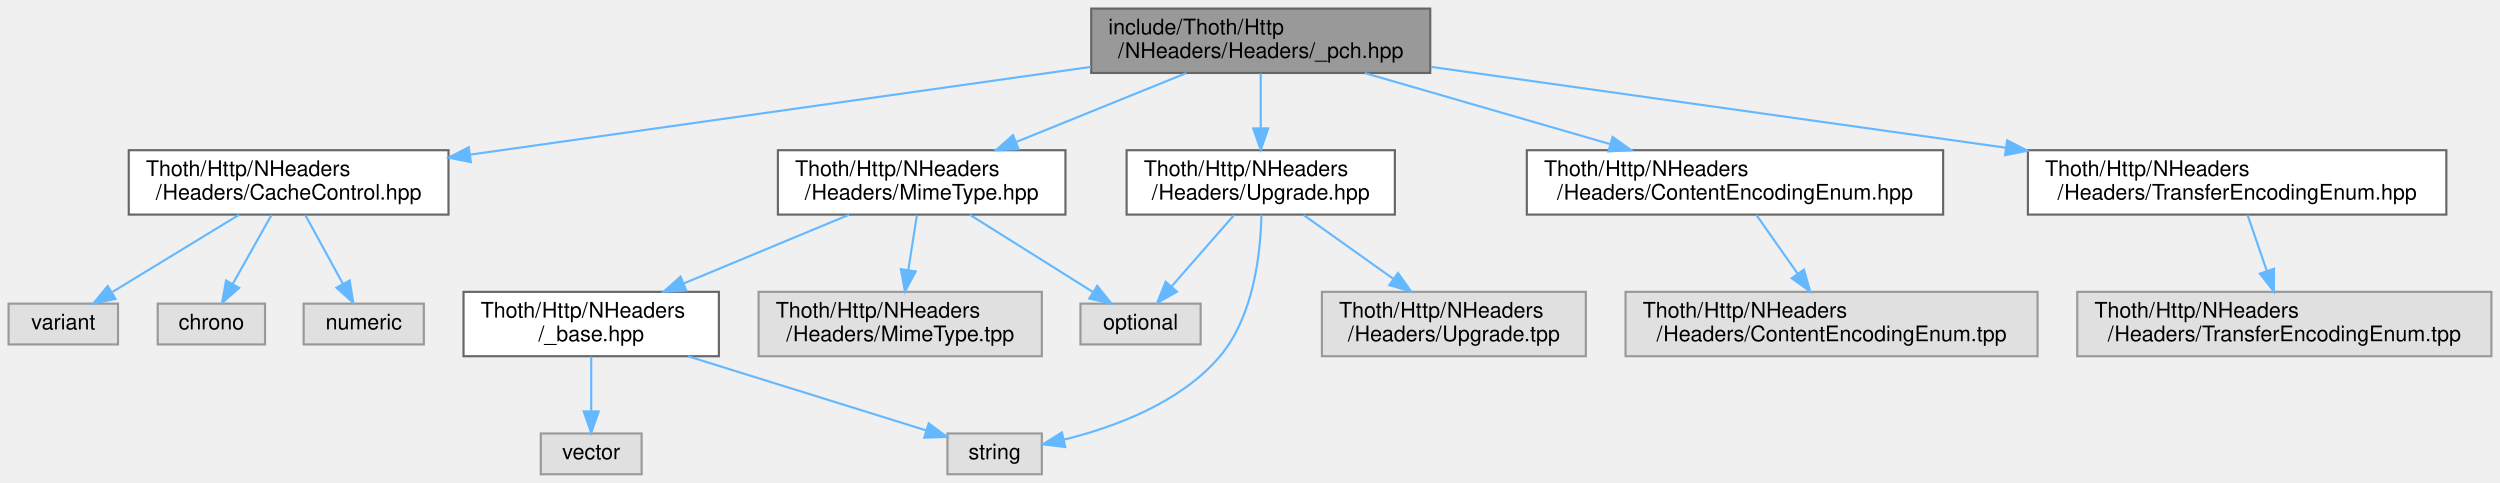
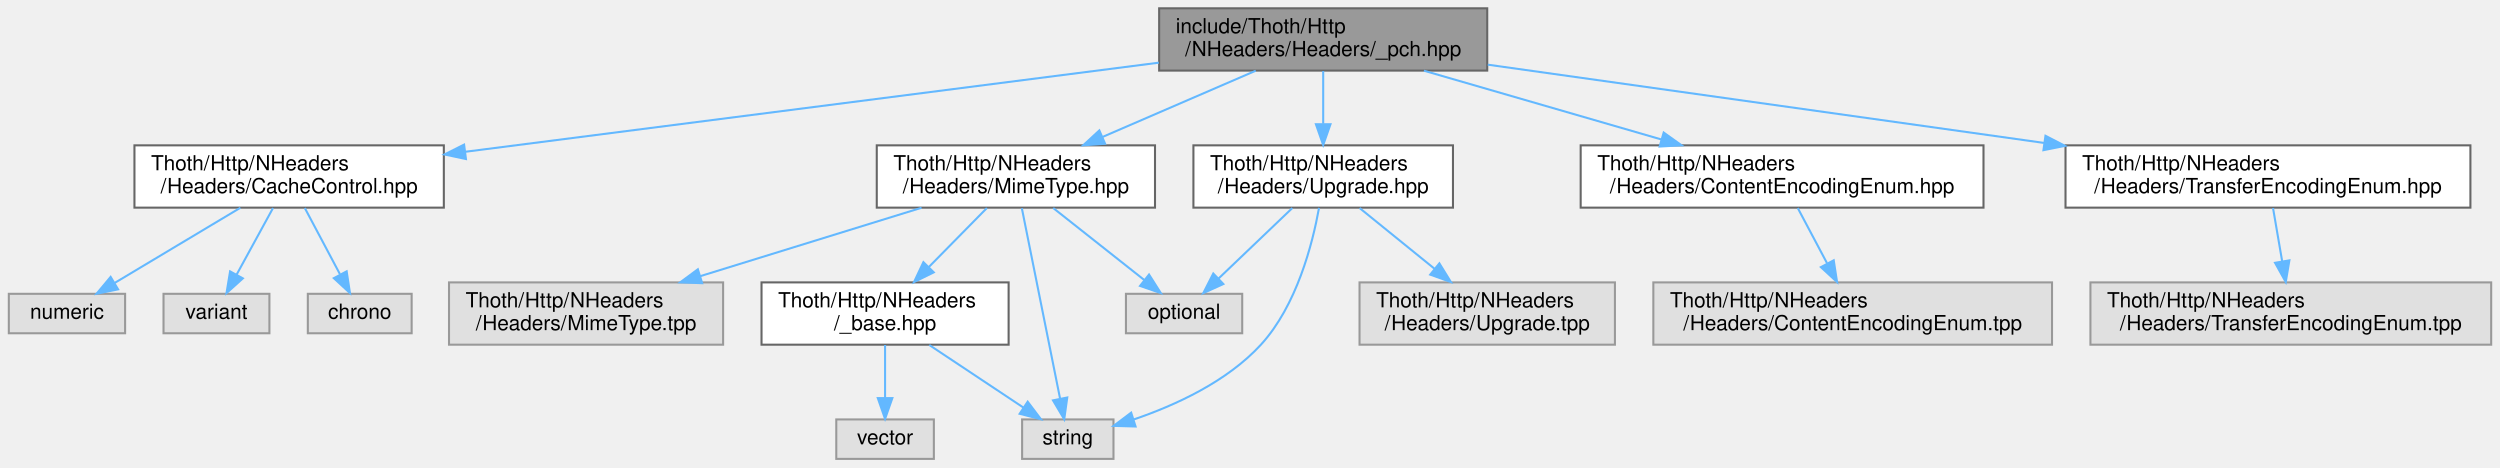
- <svg xmlns="http://www.w3.org/2000/svg" xmlns:xlink="http://www.w3.org/1999/xlink" width="1165pt" height="225pt" viewBox="0.00 0.00 1165.00 225.00">
+ <svg xmlns="http://www.w3.org/2000/svg" xmlns:xlink="http://www.w3.org/1999/xlink" width="1204pt" height="225pt" viewBox="0.00 0.00 1203.50 225.00">
  <g id="graph0" class="graph" transform="scale(1 1) rotate(0) translate(4 221)">
    <g id="Node000001" class="node">
      <g id="a_Node000001">
        <a xlink:title=" ">
-           <polygon fill="#999999" stroke="#666666" points="662.5,-217 504.5,-217 504.5,-187 662.5,-187 662.5,-217" />
-           <text text-anchor="start" x="512.5" y="-205" font-family="Helvetica,sans-Serif" font-size="10.00">include/Thoth/Http</text>
-           <text text-anchor="middle" x="583.5" y="-194" font-family="Helvetica,sans-Serif" font-size="10.00">/NHeaders/Headers/_pch.hpp</text>
+           <polygon fill="#999999" stroke="#666666" points="712,-217 554,-217 554,-187 712,-187 712,-217" />
+           <text text-anchor="start" x="562" y="-205" font-family="Helvetica,sans-Serif" font-size="10.00">include/Thoth/Http</text>
+           <text text-anchor="middle" x="633" y="-194" font-family="Helvetica,sans-Serif" font-size="10.00">/NHeaders/Headers/_pch.hpp</text>
        </a>
      </g>
    </g>
    <g id="Node000002" class="node">
      <g id="a_Node000002">
        <a xlink:href="_cache_control_8hpp.html" target="_top" xlink:title=" ">
-           <polygon fill="white" stroke="#666666" points="205,-151 56,-151 56,-121 205,-121 205,-151" />
-           <text text-anchor="start" x="64" y="-139" font-family="Helvetica,sans-Serif" font-size="10.00">Thoth/Http/NHeaders</text>
-           <text text-anchor="middle" x="130.5" y="-128" font-family="Helvetica,sans-Serif" font-size="10.00">/Headers/CacheControl.hpp</text>
+           <polygon fill="white" stroke="#666666" points="209.5,-151 60.5,-151 60.5,-121 209.5,-121 209.5,-151" />
+           <text text-anchor="start" x="68.5" y="-139" font-family="Helvetica,sans-Serif" font-size="10.00">Thoth/Http/NHeaders</text>
+           <text text-anchor="middle" x="135" y="-128" font-family="Helvetica,sans-Serif" font-size="10.00">/Headers/CacheControl.hpp</text>
        </a>
      </g>
    </g>
    <g id="edge1_Node000001_Node000002" class="edge">
      <g id="a_edge1_Node000001_Node000002">
        <a xlink:title=" ">
-           <path fill="none" stroke="#63b8ff" d="M504.33,-189.82C423.38,-178.38 298.08,-160.68 215.18,-148.96" />
-           <polygon fill="#63b8ff" stroke="#63b8ff" points="215.42,-145.46 205.03,-147.53 214.44,-152.39 215.42,-145.46" />
+           <path fill="none" stroke="#63b8ff" d="M553.82,-190.82C462.6,-179.1 313.3,-159.91 219.78,-147.9" />
+           <polygon fill="#63b8ff" stroke="#63b8ff" points="220.15,-144.41 209.79,-146.61 219.26,-151.36 220.15,-144.41" />
        </a>
      </g>
    </g>
    <g id="Node000006" class="node">
      <g id="a_Node000006">
        <a xlink:href="_mime_type_8hpp.html" target="_top" xlink:title=" ">
-           <polygon fill="white" stroke="#666666" points="492.5,-151 358.5,-151 358.5,-121 492.5,-121 492.5,-151" />
-           <text text-anchor="start" x="366.5" y="-139" font-family="Helvetica,sans-Serif" font-size="10.00">Thoth/Http/NHeaders</text>
-           <text text-anchor="middle" x="425.5" y="-128" font-family="Helvetica,sans-Serif" font-size="10.00">/Headers/MimeType.hpp</text>
+           <polygon fill="white" stroke="#666666" points="552,-151 418,-151 418,-121 552,-121 552,-151" />
+           <text text-anchor="start" x="426" y="-139" font-family="Helvetica,sans-Serif" font-size="10.00">Thoth/Http/NHeaders</text>
+           <text text-anchor="middle" x="485" y="-128" font-family="Helvetica,sans-Serif" font-size="10.00">/Headers/MimeType.hpp</text>
        </a>
      </g>
    </g>
    <g id="edge5_Node000001_Node000006" class="edge">
      <g id="a_edge5_Node000001_Node000006">
        <a xlink:title=" ">
-           <path fill="none" stroke="#63b8ff" d="M548.83,-186.95C525.47,-177.49 494.46,-164.93 469.39,-154.78" />
-           <polygon fill="#63b8ff" stroke="#63b8ff" points="470.68,-151.52 460.09,-151.01 468.05,-158.01 470.68,-151.52" />
+           <path fill="none" stroke="#63b8ff" d="M600.52,-186.95C578.83,-177.58 550.11,-165.16 526.73,-155.05" />
+           <polygon fill="#63b8ff" stroke="#63b8ff" points="527.97,-151.77 517.4,-151.01 525.19,-158.19 527.97,-151.77" />
        </a>
      </g>
    </g>
    <g id="Node000012" class="node">
      <g id="a_Node000012">
        <a xlink:href="_content_encoding_enum_8hpp.html" target="_top" xlink:title=" ">
-           <polygon fill="white" stroke="#666666" points="901.5,-151 707.5,-151 707.5,-121 901.5,-121 901.5,-151" />
-           <text text-anchor="start" x="715.5" y="-139" font-family="Helvetica,sans-Serif" font-size="10.00">Thoth/Http/NHeaders</text>
-           <text text-anchor="middle" x="804.5" y="-128" font-family="Helvetica,sans-Serif" font-size="10.00">/Headers/ContentEncodingEnum.hpp</text>
-         </a>
-       </g>
-     </g>
-     <g id="edge11_Node000001_Node000012" class="edge">
-       <g id="a_edge11_Node000001_Node000012">
-         <a xlink:title=" ">
-           <path fill="none" stroke="#63b8ff" d="M632,-186.95C665.68,-177.2 710.72,-164.16 746.34,-153.84" />
-           <polygon fill="#63b8ff" stroke="#63b8ff" points="747.48,-157.16 756.11,-151.01 745.53,-150.43 747.48,-157.16" />
+           <polygon fill="white" stroke="#666666" points="951,-151 757,-151 757,-121 951,-121 951,-151" />
+           <text text-anchor="start" x="765" y="-139" font-family="Helvetica,sans-Serif" font-size="10.00">Thoth/Http/NHeaders</text>
+           <text text-anchor="middle" x="854" y="-128" font-family="Helvetica,sans-Serif" font-size="10.00">/Headers/ContentEncodingEnum.hpp</text>
+         </a>
+       </g>
+     </g>
+     <g id="edge12_Node000001_Node000012" class="edge">
+       <g id="a_edge12_Node000001_Node000012">
+         <a xlink:title=" ">
+           <path fill="none" stroke="#63b8ff" d="M681.5,-186.95C715.18,-177.2 760.22,-164.16 795.84,-153.84" />
+           <polygon fill="#63b8ff" stroke="#63b8ff" points="796.98,-157.16 805.61,-151.01 795.03,-150.43 796.98,-157.16" />
        </a>
      </g>
    </g>
    <g id="Node000014" class="node">
      <g id="a_Node000014">
        <a xlink:href="_upgrade_8hpp.html" target="_top" xlink:title=" ">
-           <polygon fill="white" stroke="#666666" points="646,-151 521,-151 521,-121 646,-121 646,-151" />
-           <text text-anchor="start" x="529" y="-139" font-family="Helvetica,sans-Serif" font-size="10.00">Thoth/Http/NHeaders</text>
-           <text text-anchor="middle" x="583.5" y="-128" font-family="Helvetica,sans-Serif" font-size="10.00">/Headers/Upgrade.hpp</text>
-         </a>
-       </g>
-     </g>
-     <g id="edge13_Node000001_Node000014" class="edge">
-       <g id="a_edge13_Node000001_Node000014">
-         <a xlink:title=" ">
-           <path fill="none" stroke="#63b8ff" d="M583.5,-186.8C583.5,-179.34 583.5,-169.99 583.5,-161.41" />
-           <polygon fill="#63b8ff" stroke="#63b8ff" points="587,-161.16 583.5,-151.16 580,-161.16 587,-161.16" />
+           <polygon fill="white" stroke="#666666" points="695.5,-151 570.5,-151 570.5,-121 695.5,-121 695.5,-151" />
+           <text text-anchor="start" x="578.5" y="-139" font-family="Helvetica,sans-Serif" font-size="10.00">Thoth/Http/NHeaders</text>
+           <text text-anchor="middle" x="633" y="-128" font-family="Helvetica,sans-Serif" font-size="10.00">/Headers/Upgrade.hpp</text>
+         </a>
+       </g>
+     </g>
+     <g id="edge14_Node000001_Node000014" class="edge">
+       <g id="a_edge14_Node000001_Node000014">
+         <a xlink:title=" ">
+           <path fill="none" stroke="#63b8ff" d="M633,-186.8C633,-179.34 633,-169.99 633,-161.41" />
+           <polygon fill="#63b8ff" stroke="#63b8ff" points="636.5,-161.16 633,-151.16 629.5,-161.16 636.5,-161.16" />
        </a>
      </g>
    </g>
    <g id="Node000016" class="node">
      <g id="a_Node000016">
        <a xlink:href="_transfer_encoding_enum_8hpp.html" target="_top" xlink:title=" ">
-           <polygon fill="white" stroke="#666666" points="1136,-151 941,-151 941,-121 1136,-121 1136,-151" />
-           <text text-anchor="start" x="949" y="-139" font-family="Helvetica,sans-Serif" font-size="10.00">Thoth/Http/NHeaders</text>
-           <text text-anchor="middle" x="1038.5" y="-128" font-family="Helvetica,sans-Serif" font-size="10.00">/Headers/TransferEncodingEnum.hpp</text>
-         </a>
-       </g>
-     </g>
-     <g id="edge17_Node000001_Node000016" class="edge">
-       <g id="a_edge17_Node000001_Node000016">
-         <a xlink:title=" ">
-           <path fill="none" stroke="#63b8ff" d="M662.75,-189.85C736.94,-179.42 848.36,-163.74 930.62,-152.17" />
-           <polygon fill="#63b8ff" stroke="#63b8ff" points="931.35,-155.61 940.76,-150.75 930.37,-148.68 931.35,-155.61" />
+           <polygon fill="white" stroke="#666666" points="1185.5,-151 990.5,-151 990.5,-121 1185.5,-121 1185.5,-151" />
+           <text text-anchor="start" x="998.5" y="-139" font-family="Helvetica,sans-Serif" font-size="10.00">Thoth/Http/NHeaders</text>
+           <text text-anchor="middle" x="1088" y="-128" font-family="Helvetica,sans-Serif" font-size="10.00">/Headers/TransferEncodingEnum.hpp</text>
+         </a>
+       </g>
+     </g>
+     <g id="edge18_Node000001_Node000016" class="edge">
+       <g id="a_edge18_Node000001_Node000016">
+         <a xlink:title=" ">
+           <path fill="none" stroke="#63b8ff" d="M712.25,-189.85C786.44,-179.42 897.86,-163.74 980.12,-152.17" />
+           <polygon fill="#63b8ff" stroke="#63b8ff" points="980.85,-155.61 990.26,-150.75 979.87,-148.68 980.85,-155.61" />
        </a>
      </g>
    </g>
    <g id="Node000003" class="node">
      <g id="a_Node000003">
        <a xlink:title=" ">
-           <polygon fill="#e0e0e0" stroke="#999999" points="51,-79.5 0,-79.5 0,-60.5 51,-60.5 51,-79.5" />
-           <text text-anchor="middle" x="25.5" y="-67.5" font-family="Helvetica,sans-Serif" font-size="10.00">variant</text>
+           <polygon fill="#e0e0e0" stroke="#999999" points="125.5,-79.5 74.5,-79.5 74.5,-60.5 125.5,-60.5 125.5,-79.5" />
+           <text text-anchor="middle" x="100" y="-67.5" font-family="Helvetica,sans-Serif" font-size="10.00">variant</text>
        </a>
      </g>
    </g>
    <g id="edge2_Node000002_Node000003" class="edge">
      <g id="a_edge2_Node000002_Node000003">
        <a xlink:title=" ">
-           <path fill="none" stroke="#63b8ff" d="M107.46,-120.95C89.94,-110.27 65.94,-95.65 48.44,-84.98" />
-           <polygon fill="#63b8ff" stroke="#63b8ff" points="49.83,-81.73 39.47,-79.52 46.19,-87.71 49.83,-81.73" />
+           <path fill="none" stroke="#63b8ff" d="M127.23,-120.8C122.04,-111.31 115.18,-98.76 109.64,-88.63" />
+           <polygon fill="#63b8ff" stroke="#63b8ff" points="112.71,-86.94 104.84,-79.84 106.56,-90.3 112.71,-86.94" />
        </a>
      </g>
    </g>
    <g id="Node000004" class="node">
      <g id="a_Node000004">
        <a xlink:title=" ">
-           <polygon fill="#e0e0e0" stroke="#999999" points="119.5,-79.5 69.5,-79.5 69.5,-60.5 119.5,-60.5 119.5,-79.5" />
-           <text text-anchor="middle" x="94.5" y="-67.5" font-family="Helvetica,sans-Serif" font-size="10.00">chrono</text>
+           <polygon fill="#e0e0e0" stroke="#999999" points="194,-79.5 144,-79.5 144,-60.5 194,-60.5 194,-79.5" />
+           <text text-anchor="middle" x="169" y="-67.5" font-family="Helvetica,sans-Serif" font-size="10.00">chrono</text>
        </a>
      </g>
    </g>
    <g id="edge3_Node000002_Node000004" class="edge">
      <g id="a_edge3_Node000002_Node000004">
        <a xlink:title=" ">
-           <path fill="none" stroke="#63b8ff" d="M122.51,-120.8C117.17,-111.31 110.11,-98.76 104.42,-88.63" />
-           <polygon fill="#63b8ff" stroke="#63b8ff" points="107.43,-86.84 99.47,-79.84 101.33,-90.28 107.43,-86.84" />
+           <path fill="none" stroke="#63b8ff" d="M142.55,-120.8C147.53,-111.41 154.12,-99.02 159.47,-88.95" />
+           <polygon fill="#63b8ff" stroke="#63b8ff" points="162.7,-90.32 164.3,-79.84 156.52,-87.03 162.7,-90.32" />
        </a>
      </g>
    </g>
    <g id="Node000005" class="node">
      <g id="a_Node000005">
        <a xlink:title=" ">
-           <polygon fill="#e0e0e0" stroke="#999999" points="193.5,-79.5 137.5,-79.5 137.5,-60.5 193.5,-60.5 193.5,-79.5" />
-           <text text-anchor="middle" x="165.5" y="-67.5" font-family="Helvetica,sans-Serif" font-size="10.00">numeric</text>
+           <polygon fill="#e0e0e0" stroke="#999999" points="56,-79.5 0,-79.5 0,-60.5 56,-60.5 56,-79.5" />
+           <text text-anchor="middle" x="28" y="-67.5" font-family="Helvetica,sans-Serif" font-size="10.00">numeric</text>
        </a>
      </g>
    </g>
    <g id="edge4_Node000002_Node000005" class="edge">
      <g id="a_edge4_Node000002_Node000005">
        <a xlink:title=" ">
-           <path fill="none" stroke="#63b8ff" d="M138.27,-120.8C143.46,-111.31 150.32,-98.76 155.86,-88.63" />
-           <polygon fill="#63b8ff" stroke="#63b8ff" points="158.94,-90.3 160.66,-79.84 152.79,-86.94 158.94,-90.3" />
+           <path fill="none" stroke="#63b8ff" d="M111.52,-120.95C93.5,-110.18 68.76,-95.38 50.89,-84.69" />
+           <polygon fill="#63b8ff" stroke="#63b8ff" points="52.62,-81.65 42.24,-79.52 49.03,-87.65 52.62,-81.65" />
        </a>
      </g>
    </g>
    <g id="Node000007" class="node">
      <g id="a_Node000007">
        <a xlink:title=" ">
-           <polygon fill="#e0e0e0" stroke="#999999" points="555.5,-79.5 499.5,-79.5 499.5,-60.5 555.5,-60.5 555.5,-79.5" />
-           <text text-anchor="middle" x="527.5" y="-67.5" font-family="Helvetica,sans-Serif" font-size="10.00">optional</text>
+           <polygon fill="#e0e0e0" stroke="#999999" points="532,-19 488,-19 488,0 532,0 532,-19" />
+           <text text-anchor="middle" x="510" y="-7" font-family="Helvetica,sans-Serif" font-size="10.00">string</text>
        </a>
      </g>
    </g>
    <g id="edge6_Node000006_Node000007" class="edge">
      <g id="a_edge6_Node000006_Node000007">
        <a xlink:title=" ">
-           <path fill="none" stroke="#63b8ff" d="M447.88,-120.95C464.91,-110.27 488.21,-95.65 505.21,-84.98" />
-           <polygon fill="#63b8ff" stroke="#63b8ff" points="507.32,-87.8 513.93,-79.52 503.59,-81.87 507.32,-87.8" />
+           <path fill="none" stroke="#63b8ff" d="M487.87,-120.72C492.41,-98.12 501.24,-54.12 506.27,-29.09" />
+           <polygon fill="#63b8ff" stroke="#63b8ff" points="509.74,-29.56 508.28,-19.07 502.88,-28.18 509.74,-29.56" />
        </a>
      </g>
    </g>
    <g id="Node000008" class="node">
      <g id="a_Node000008">
-         <a xlink:href="_http_2_n_headers_2__base_8hpp.html" target="_top" xlink:title=" ">
-           <polygon fill="white" stroke="#666666" points="331,-85 212,-85 212,-55 331,-55 331,-85" />
-           <text text-anchor="start" x="220" y="-73" font-family="Helvetica,sans-Serif" font-size="10.00">Thoth/Http/NHeaders</text>
-           <text text-anchor="middle" x="271.5" y="-62" font-family="Helvetica,sans-Serif" font-size="10.00">/_base.hpp</text>
+         <a xlink:title=" ">
+           <polygon fill="#e0e0e0" stroke="#999999" points="594,-79.5 538,-79.5 538,-60.5 594,-60.5 594,-79.5" />
+           <text text-anchor="middle" x="566" y="-67.5" font-family="Helvetica,sans-Serif" font-size="10.00">optional</text>
        </a>
      </g>
    </g>
    <g id="edge7_Node000006_Node000008" class="edge">
      <g id="a_edge7_Node000006_Node000008">
        <a xlink:title=" ">
-           <path fill="none" stroke="#63b8ff" d="M391.7,-120.95C369.04,-111.53 338.98,-99.04 314.6,-88.91" />
-           <polygon fill="#63b8ff" stroke="#63b8ff" points="315.79,-85.62 305.22,-85.01 313.11,-92.08 315.79,-85.62" />
+           <path fill="none" stroke="#63b8ff" d="M502.98,-120.8C515.98,-110.53 533.51,-96.67 546.79,-86.18" />
+           <polygon fill="#63b8ff" stroke="#63b8ff" points="549.13,-88.79 554.81,-79.84 544.79,-83.3 549.13,-88.79" />
+         </a>
+       </g>
+     </g>
+     <g id="Node000009" class="node">
+       <g id="a_Node000009">
+         <a xlink:href="_http_2_n_headers_2__base_8hpp.html" target="_top" xlink:title=" ">
+           <polygon fill="white" stroke="#666666" points="481.5,-85 362.5,-85 362.5,-55 481.5,-55 481.5,-85" />
+           <text text-anchor="start" x="370.5" y="-73" font-family="Helvetica,sans-Serif" font-size="10.00">Thoth/Http/NHeaders</text>
+           <text text-anchor="middle" x="422" y="-62" font-family="Helvetica,sans-Serif" font-size="10.00">/_base.hpp</text>
+         </a>
+       </g>
+     </g>
+     <g id="edge8_Node000006_Node000009" class="edge">
+       <g id="a_edge8_Node000006_Node000009">
+         <a xlink:title=" ">
+           <path fill="none" stroke="#63b8ff" d="M471.02,-120.8C462.78,-112.43 452.2,-101.68 442.98,-92.31" />
+           <polygon fill="#63b8ff" stroke="#63b8ff" points="445.45,-89.84 435.94,-85.16 440.46,-94.75 445.45,-89.84" />
        </a>
      </g>
    </g>
    <g id="Node000011" class="node">
      <g id="a_Node000011">
        <a xlink:title=" ">
-           <polygon fill="#e0e0e0" stroke="#999999" points="481.5,-85 349.5,-85 349.5,-55 481.5,-55 481.5,-85" />
-           <text text-anchor="start" x="357.5" y="-73" font-family="Helvetica,sans-Serif" font-size="10.00">Thoth/Http/NHeaders</text>
-           <text text-anchor="middle" x="415.5" y="-62" font-family="Helvetica,sans-Serif" font-size="10.00">/Headers/MimeType.tpp</text>
-         </a>
-       </g>
-     </g>
-     <g id="edge10_Node000006_Node000011" class="edge">
-       <g id="a_edge10_Node000006_Node000011">
-         <a xlink:title=" ">
-           <path fill="none" stroke="#63b8ff" d="M423.28,-120.8C422.1,-113.26 420.62,-103.78 419.27,-95.13" />
-           <polygon fill="#63b8ff" stroke="#63b8ff" points="422.72,-94.5 417.71,-85.16 415.8,-95.58 422.72,-94.5" />
-         </a>
-       </g>
-     </g>
-     <g id="Node000009" class="node">
-       <g id="a_Node000009">
-         <a xlink:title=" ">
-           <polygon fill="#e0e0e0" stroke="#999999" points="481.5,-19 437.5,-19 437.5,0 481.5,0 481.5,-19" />
-           <text text-anchor="middle" x="459.5" y="-7" font-family="Helvetica,sans-Serif" font-size="10.00">string</text>
-         </a>
-       </g>
-     </g>
-     <g id="edge8_Node000008_Node000009" class="edge">
-       <g id="a_edge8_Node000008_Node000009">
-         <a xlink:title=" ">
-           <path fill="none" stroke="#63b8ff" d="M316.53,-54.99C350.79,-44.33 397.08,-29.92 427.59,-20.43" />
-           <polygon fill="#63b8ff" stroke="#63b8ff" points="428.78,-23.72 437.29,-17.41 426.7,-17.04 428.78,-23.72" />
+           <polygon fill="#e0e0e0" stroke="#999999" points="344,-85 212,-85 212,-55 344,-55 344,-85" />
+           <text text-anchor="start" x="220" y="-73" font-family="Helvetica,sans-Serif" font-size="10.00">Thoth/Http/NHeaders</text>
+           <text text-anchor="middle" x="278" y="-62" font-family="Helvetica,sans-Serif" font-size="10.00">/Headers/MimeType.tpp</text>
+         </a>
+       </g>
+     </g>
+     <g id="edge11_Node000006_Node000011" class="edge">
+       <g id="a_edge11_Node000006_Node000011">
+         <a xlink:title=" ">
+           <path fill="none" stroke="#63b8ff" d="M439.57,-120.95C408.16,-111.24 366.2,-98.27 332.91,-87.98" />
+           <polygon fill="#63b8ff" stroke="#63b8ff" points="333.91,-84.62 323.32,-85.01 331.84,-91.31 333.91,-84.62" />
+         </a>
+       </g>
+     </g>
+     <g id="edge9_Node000009_Node000007" class="edge">
+       <g id="a_edge9_Node000009_Node000007">
+         <a xlink:title=" ">
+           <path fill="none" stroke="#63b8ff" d="M443.3,-54.84C457.07,-45.68 474.93,-33.82 488.7,-24.66" />
+           <polygon fill="#63b8ff" stroke="#63b8ff" points="490.68,-27.55 497.07,-19.09 486.81,-21.72 490.68,-27.55" />
        </a>
      </g>
    </g>
    <g id="Node000010" class="node">
      <g id="a_Node000010">
        <a xlink:title=" ">
-           <polygon fill="#e0e0e0" stroke="#999999" points="295,-19 248,-19 248,0 295,0 295,-19" />
-           <text text-anchor="middle" x="271.5" y="-7" font-family="Helvetica,sans-Serif" font-size="10.00">vector</text>
-         </a>
-       </g>
-     </g>
-     <g id="edge9_Node000008_Node000010" class="edge">
-       <g id="a_edge9_Node000008_Node000010">
-         <a xlink:title=" ">
-           <path fill="none" stroke="#63b8ff" d="M271.5,-54.84C271.5,-47.21 271.5,-37.7 271.5,-29.45" />
-           <polygon fill="#63b8ff" stroke="#63b8ff" points="275,-29.27 271.5,-19.27 268,-29.27 275,-29.27" />
+           <polygon fill="#e0e0e0" stroke="#999999" points="445.5,-19 398.5,-19 398.5,0 445.5,0 445.5,-19" />
+           <text text-anchor="middle" x="422" y="-7" font-family="Helvetica,sans-Serif" font-size="10.00">vector</text>
+         </a>
+       </g>
+     </g>
+     <g id="edge10_Node000009_Node000010" class="edge">
+       <g id="a_edge10_Node000009_Node000010">
+         <a xlink:title=" ">
+           <path fill="none" stroke="#63b8ff" d="M422,-54.84C422,-47.21 422,-37.7 422,-29.45" />
+           <polygon fill="#63b8ff" stroke="#63b8ff" points="425.5,-29.27 422,-19.27 418.5,-29.27 425.5,-29.27" />
        </a>
      </g>
    </g>
    <g id="Node000013" class="node">
      <g id="a_Node000013">
        <a xlink:title=" ">
-           <polygon fill="#e0e0e0" stroke="#999999" points="945.5,-85 753.5,-85 753.5,-55 945.5,-55 945.5,-85" />
-           <text text-anchor="start" x="761.5" y="-73" font-family="Helvetica,sans-Serif" font-size="10.00">Thoth/Http/NHeaders</text>
-           <text text-anchor="middle" x="849.5" y="-62" font-family="Helvetica,sans-Serif" font-size="10.00">/Headers/ContentEncodingEnum.tpp</text>
-         </a>
-       </g>
-     </g>
-     <g id="edge12_Node000012_Node000013" class="edge">
-       <g id="a_edge12_Node000012_Node000013">
-         <a xlink:title=" ">
-           <path fill="none" stroke="#63b8ff" d="M814.49,-120.8C820.14,-112.76 827.33,-102.53 833.73,-93.43" />
-           <polygon fill="#63b8ff" stroke="#63b8ff" points="836.65,-95.36 839.54,-85.16 830.93,-91.33 836.65,-95.36" />
+           <polygon fill="#e0e0e0" stroke="#999999" points="984,-85 792,-85 792,-55 984,-55 984,-85" />
+           <text text-anchor="start" x="800" y="-73" font-family="Helvetica,sans-Serif" font-size="10.00">Thoth/Http/NHeaders</text>
+           <text text-anchor="middle" x="888" y="-62" font-family="Helvetica,sans-Serif" font-size="10.00">/Headers/ContentEncodingEnum.tpp</text>
+         </a>
+       </g>
+     </g>
+     <g id="edge13_Node000012_Node000013" class="edge">
+       <g id="a_edge13_Node000012_Node000013">
+         <a xlink:title=" ">
+           <path fill="none" stroke="#63b8ff" d="M861.55,-120.8C865.68,-113.01 870.92,-103.16 875.63,-94.28" />
+           <polygon fill="#63b8ff" stroke="#63b8ff" points="878.87,-95.64 880.48,-85.16 872.69,-92.35 878.87,-95.64" />
        </a>
      </g>
    </g>
    <g id="edge15_Node000014_Node000007" class="edge">
      <g id="a_edge15_Node000014_Node000007">
        <a xlink:title=" ">
-           <path fill="none" stroke="#63b8ff" d="M571.07,-120.8C562.43,-110.92 550.88,-97.72 541.84,-87.39" />
-           <polygon fill="#63b8ff" stroke="#63b8ff" points="544.46,-85.07 535.24,-79.84 539.19,-89.67 544.46,-85.07" />
-         </a>
-       </g>
-     </g>
-     <g id="edge14_Node000014_Node000009" class="edge">
-       <g id="a_edge14_Node000014_Node000009">
-         <a xlink:title=" ">
-           <path fill="none" stroke="#63b8ff" d="M583.82,-120.87C583.48,-103.42 580.35,-73.75 564.5,-55 546.13,-33.26 515.29,-21.91 491.77,-16.13" />
-           <polygon fill="#63b8ff" stroke="#63b8ff" points="492.4,-12.68 481.88,-13.91 490.87,-19.51 492.4,-12.68" />
+           <path fill="none" stroke="#63b8ff" d="M631,-120.89C627.85,-103.46 620.23,-73.81 603,-55 586.66,-37.16 561.65,-25.75 541.68,-18.96" />
+           <polygon fill="#63b8ff" stroke="#63b8ff" points="542.64,-15.6 532.05,-15.9 540.52,-22.27 542.64,-15.6" />
+         </a>
+       </g>
+     </g>
+     <g id="edge16_Node000014_Node000008" class="edge">
+       <g id="a_edge16_Node000014_Node000008">
+         <a xlink:title=" ">
+           <path fill="none" stroke="#63b8ff" d="M618.13,-120.8C607.58,-110.72 593.42,-97.19 582.52,-86.78" />
+           <polygon fill="#63b8ff" stroke="#63b8ff" points="584.91,-84.22 575.26,-79.84 580.07,-89.28 584.91,-84.22" />
        </a>
      </g>
    </g>
    <g id="Node000015" class="node">
      <g id="a_Node000015">
        <a xlink:title=" ">
-           <polygon fill="#e0e0e0" stroke="#999999" points="735,-85 612,-85 612,-55 735,-55 735,-85" />
-           <text text-anchor="start" x="620" y="-73" font-family="Helvetica,sans-Serif" font-size="10.00">Thoth/Http/NHeaders</text>
-           <text text-anchor="middle" x="673.5" y="-62" font-family="Helvetica,sans-Serif" font-size="10.00">/Headers/Upgrade.tpp</text>
-         </a>
-       </g>
-     </g>
-     <g id="edge16_Node000014_Node000015" class="edge">
-       <g id="a_edge16_Node000014_Node000015">
-         <a xlink:title=" ">
-           <path fill="none" stroke="#63b8ff" d="M603.47,-120.8C615.71,-112.1 631.56,-100.82 645.09,-91.2" />
-           <polygon fill="#63b8ff" stroke="#63b8ff" points="647.46,-93.81 653.58,-85.16 643.4,-88.11 647.46,-93.81" />
+           <polygon fill="#e0e0e0" stroke="#999999" points="773.5,-85 650.5,-85 650.5,-55 773.5,-55 773.5,-85" />
+           <text text-anchor="start" x="658.5" y="-73" font-family="Helvetica,sans-Serif" font-size="10.00">Thoth/Http/NHeaders</text>
+           <text text-anchor="middle" x="712" y="-62" font-family="Helvetica,sans-Serif" font-size="10.00">/Headers/Upgrade.tpp</text>
+         </a>
+       </g>
+     </g>
+     <g id="edge17_Node000014_Node000015" class="edge">
+       <g id="a_edge17_Node000014_Node000015">
+         <a xlink:title=" ">
+           <path fill="none" stroke="#63b8ff" d="M650.53,-120.8C661.17,-112.18 674.92,-101.04 686.72,-91.48" />
+           <polygon fill="#63b8ff" stroke="#63b8ff" points="688.95,-94.18 694.52,-85.16 684.54,-88.74 688.95,-94.18" />
        </a>
      </g>
    </g>
    <g id="Node000017" class="node">
      <g id="a_Node000017">
        <a xlink:title=" ">
-           <polygon fill="#e0e0e0" stroke="#999999" points="1157,-85 964,-85 964,-55 1157,-55 1157,-85" />
-           <text text-anchor="start" x="972" y="-73" font-family="Helvetica,sans-Serif" font-size="10.00">Thoth/Http/NHeaders</text>
-           <text text-anchor="middle" x="1060.5" y="-62" font-family="Helvetica,sans-Serif" font-size="10.00">/Headers/TransferEncodingEnum.tpp</text>
-         </a>
-       </g>
-     </g>
-     <g id="edge18_Node000016_Node000017" class="edge">
-       <g id="a_edge18_Node000016_Node000017">
-         <a xlink:title=" ">
-           <path fill="none" stroke="#63b8ff" d="M1043.38,-120.8C1046,-113.17 1049.3,-103.57 1052.3,-94.84" />
-           <polygon fill="#63b8ff" stroke="#63b8ff" points="1055.69,-95.76 1055.63,-85.16 1049.07,-93.48 1055.69,-95.76" />
+           <polygon fill="#e0e0e0" stroke="#999999" points="1195.5,-85 1002.5,-85 1002.5,-55 1195.5,-55 1195.5,-85" />
+           <text text-anchor="start" x="1010.5" y="-73" font-family="Helvetica,sans-Serif" font-size="10.00">Thoth/Http/NHeaders</text>
+           <text text-anchor="middle" x="1099" y="-62" font-family="Helvetica,sans-Serif" font-size="10.00">/Headers/TransferEncodingEnum.tpp</text>
+         </a>
+       </g>
+     </g>
+     <g id="edge19_Node000016_Node000017" class="edge">
+       <g id="a_edge19_Node000016_Node000017">
+         <a xlink:title=" ">
+           <path fill="none" stroke="#63b8ff" d="M1090.44,-120.8C1091.74,-113.26 1093.37,-103.78 1094.85,-95.13" />
+           <polygon fill="#63b8ff" stroke="#63b8ff" points="1098.32,-95.61 1096.57,-85.16 1091.42,-94.43 1098.32,-95.61" />
        </a>
      </g>
    </g>
  </g>
</svg>
